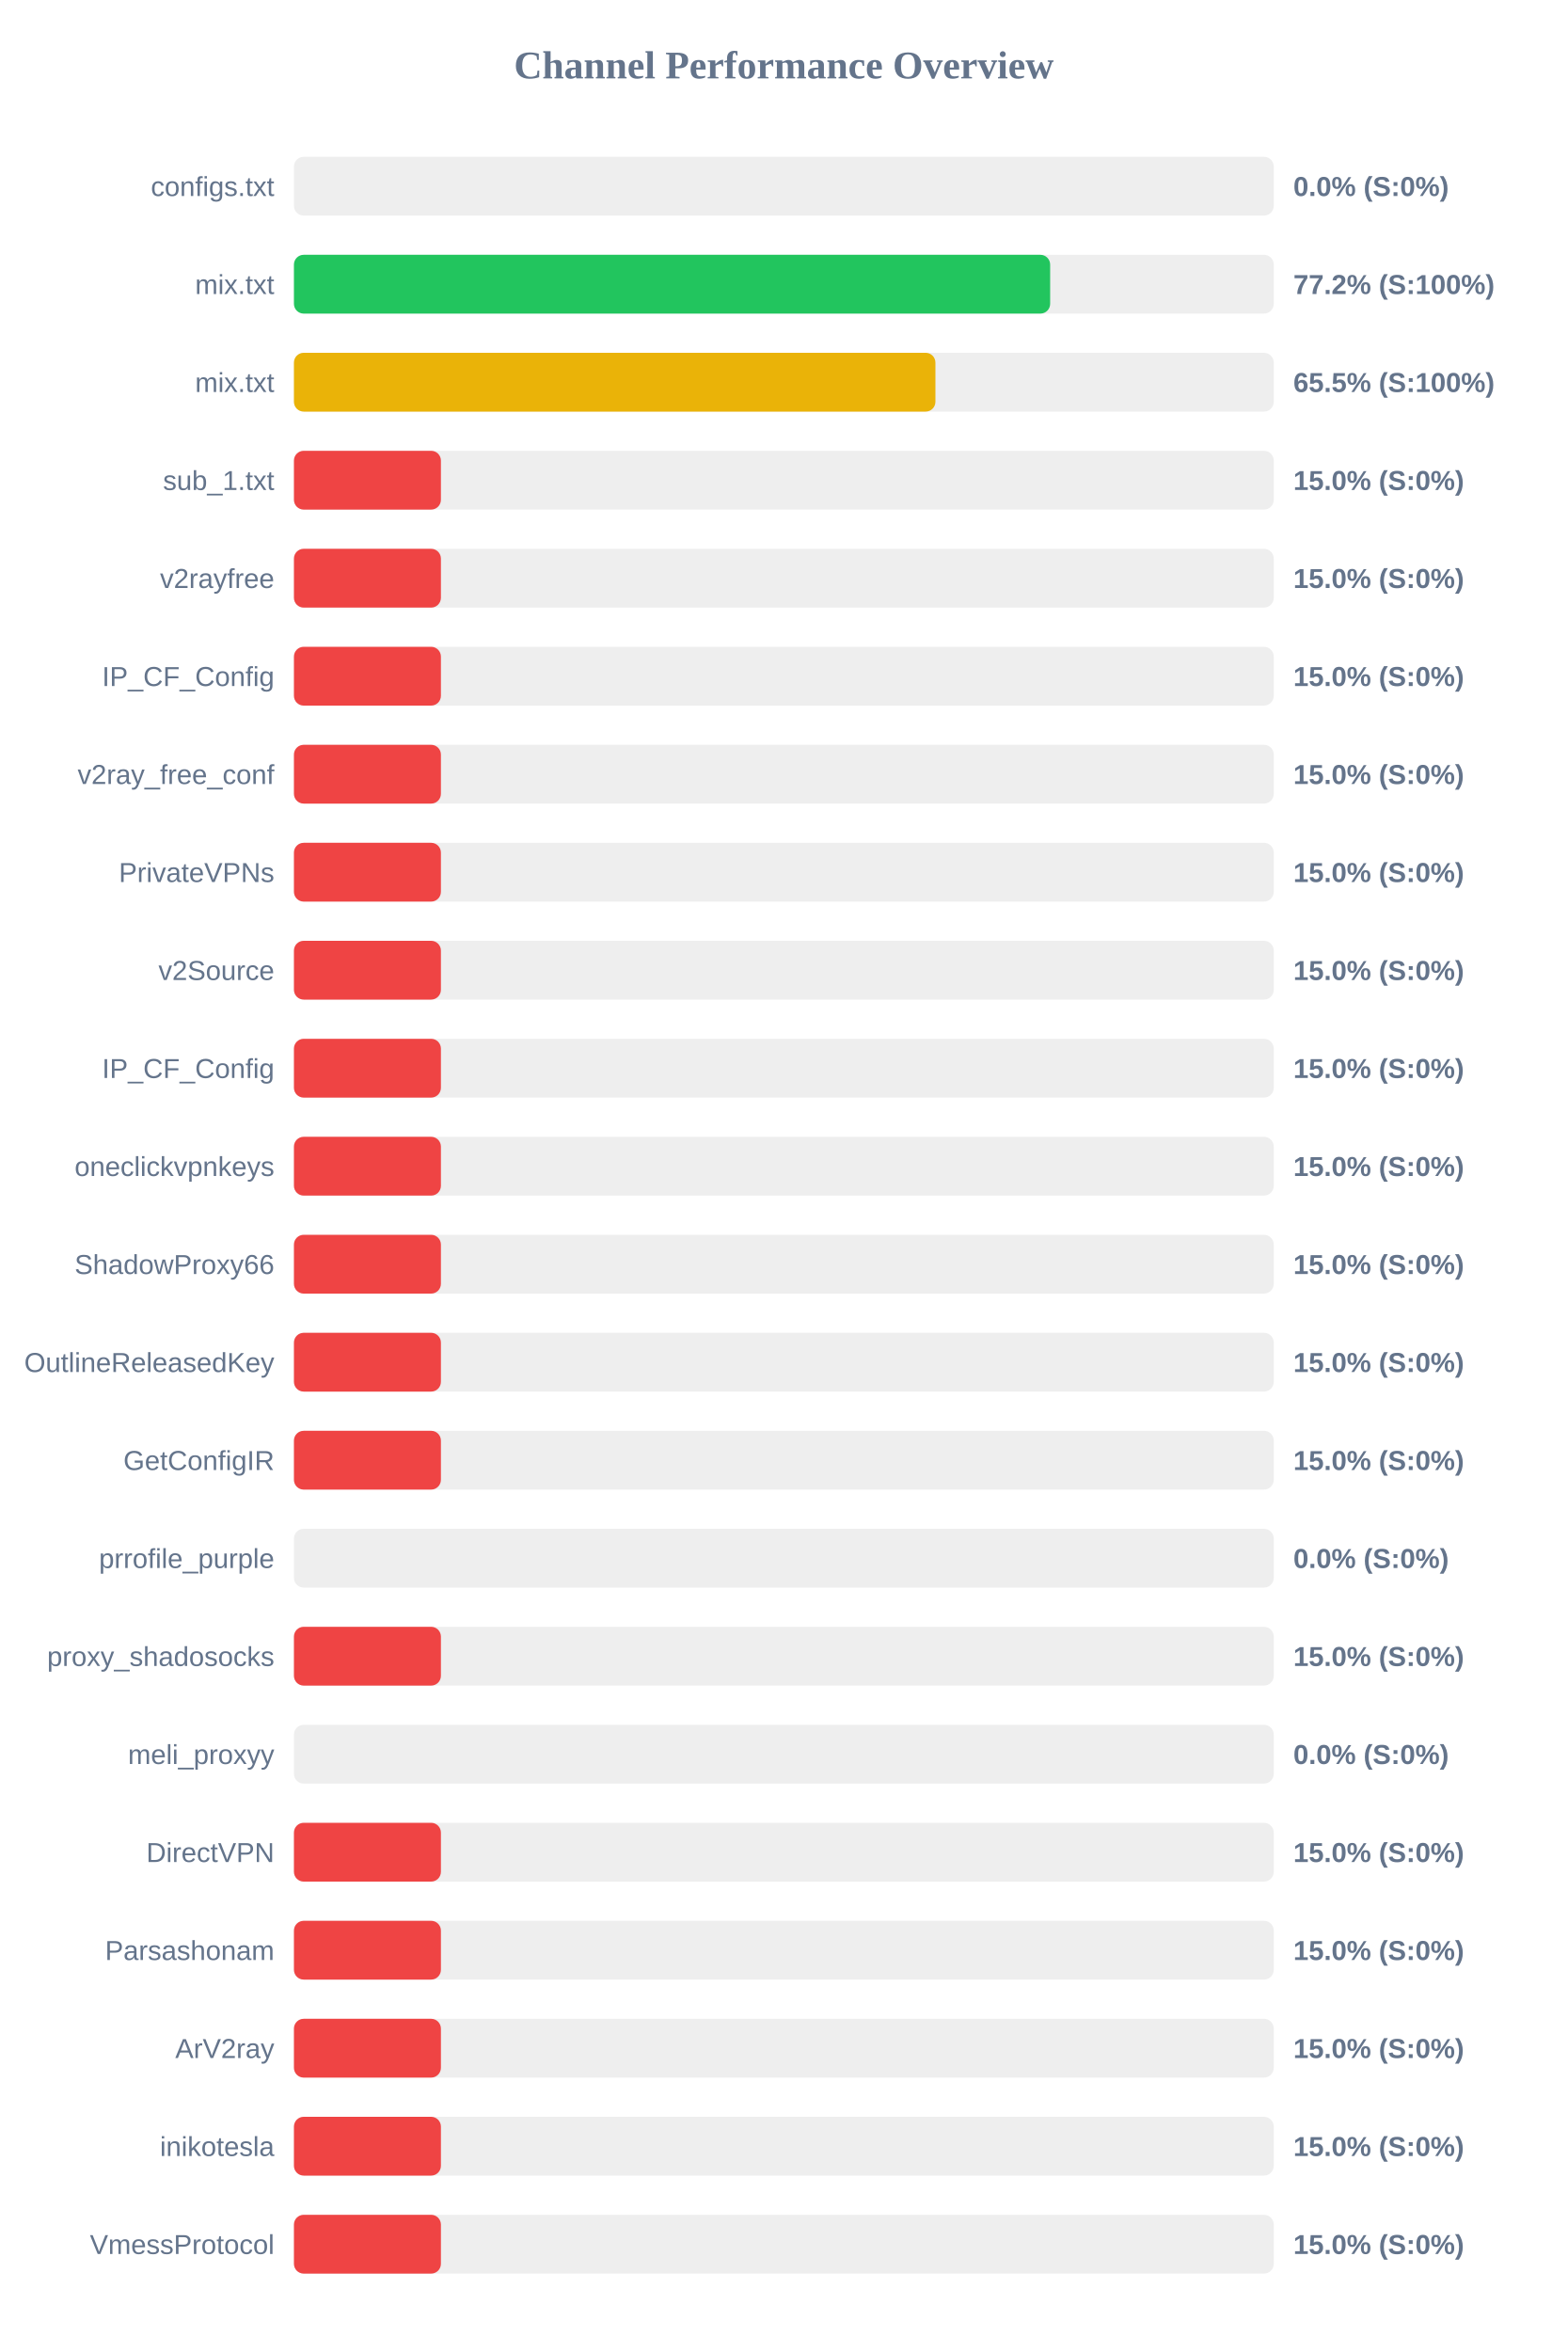
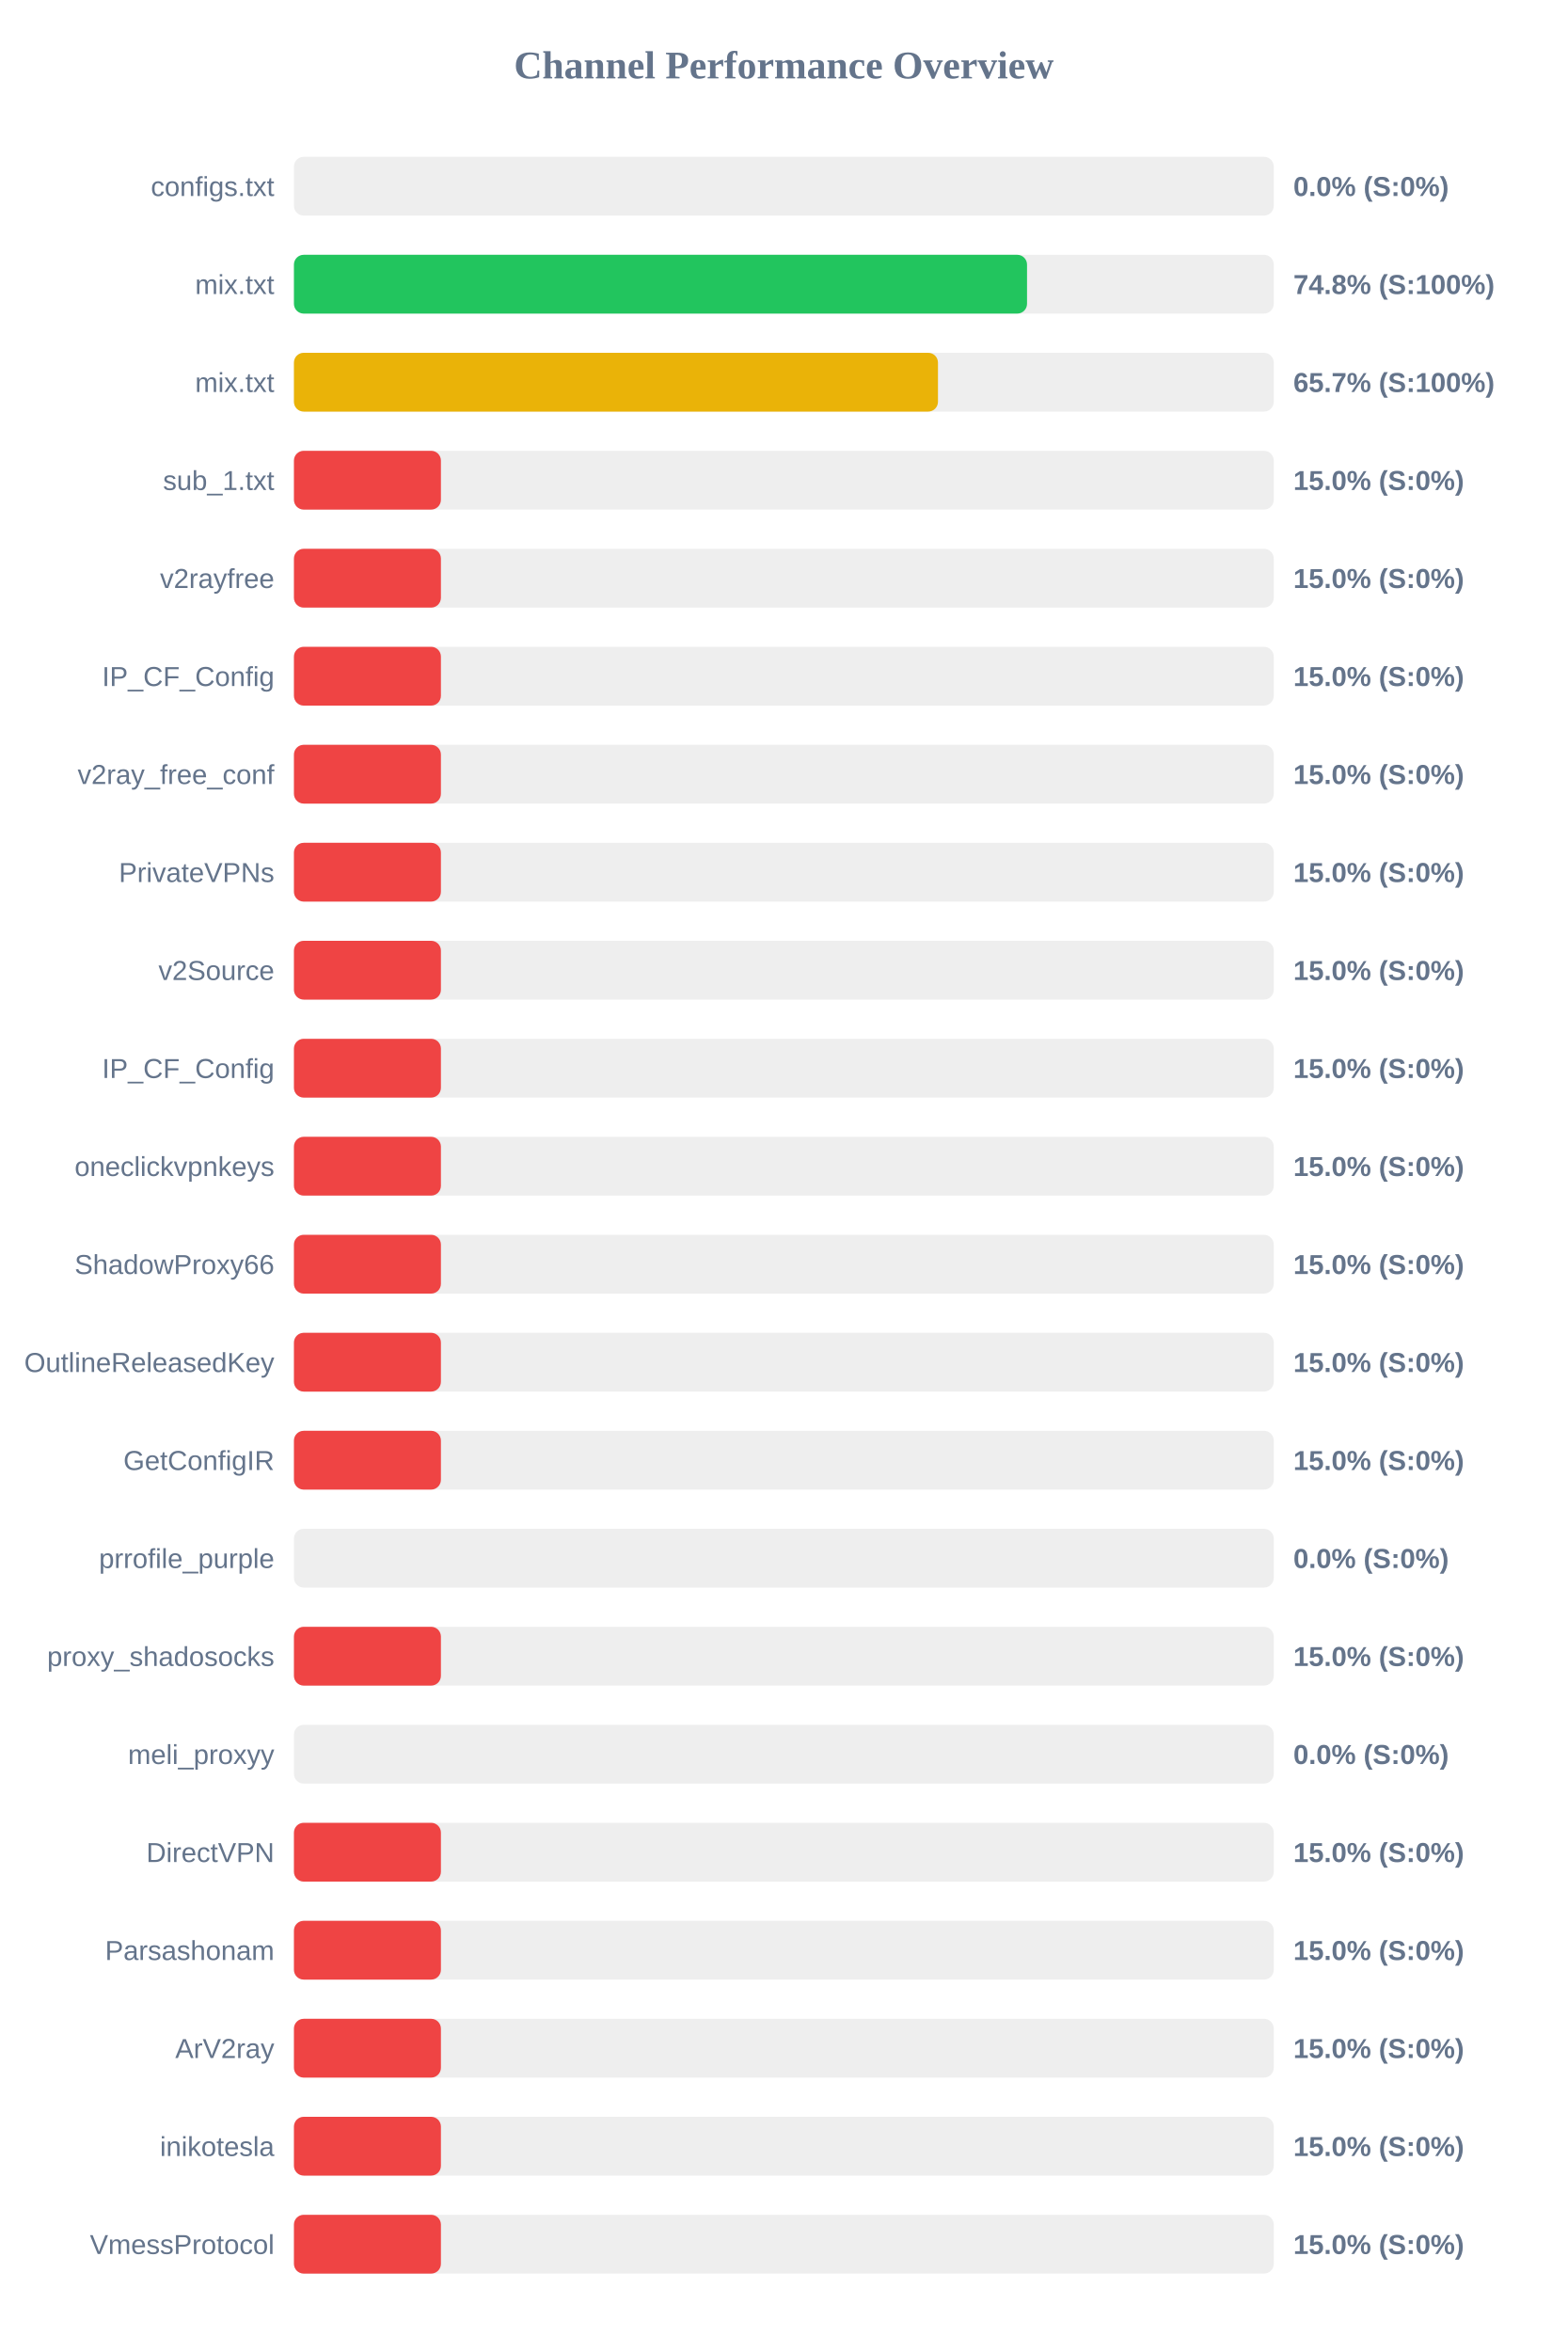
<svg xmlns="http://www.w3.org/2000/svg" width="800" height="1200" version="1.1">
  <style>
        .row { font: 14px Arial; fill: #64748b; }
        .score { font: bold 14px Arial; fill: #64748b; }
    </style>
  <text x="400" y="40" text-anchor="middle" font-size="20px" font-weight="bold" fill="#64748b">Channel Performance Overview</text>
  <rect x="150" y="80" width="500" height="30" fill="#eee" rx="5" />
  <rect x="150" y="80" width="0.0" height="30" fill="#ef4444" rx="5" />
  <text x="140" y="100" text-anchor="end" class="row">configs.txt</text>
  <text x="660" y="100" text-anchor="start" class="score">0.0% (S:0%)</text>
  <rect x="150" y="130" width="500" height="30" fill="#eee" rx="5" />
-   <rect x="150" y="130" width="385.9" height="30" fill="#22c55e" rx="5" />
+   <rect x="150" y="130" width="374.1" height="30" fill="#22c55e" rx="5" />
  <text x="140" y="150" text-anchor="end" class="row">mix.txt</text>
-   <text x="660" y="150" text-anchor="start" class="score">77.2% (S:100%)</text>
+   <text x="660" y="150" text-anchor="start" class="score">74.8% (S:100%)</text>
  <rect x="150" y="180" width="500" height="30" fill="#eee" rx="5" />
-   <rect x="150" y="180" width="327.35" height="30" fill="#eab308" rx="5" />
+   <rect x="150" y="180" width="328.65" height="30" fill="#eab308" rx="5" />
  <text x="140" y="200" text-anchor="end" class="row">mix.txt</text>
-   <text x="660" y="200" text-anchor="start" class="score">65.5% (S:100%)</text>
+   <text x="660" y="200" text-anchor="start" class="score">65.7% (S:100%)</text>
  <rect x="150" y="230" width="500" height="30" fill="#eee" rx="5" />
  <rect x="150" y="230" width="75.0" height="30" fill="#ef4444" rx="5" />
  <text x="140" y="250" text-anchor="end" class="row">sub_1.txt</text>
  <text x="660" y="250" text-anchor="start" class="score">15.0% (S:0%)</text>
  <rect x="150" y="280" width="500" height="30" fill="#eee" rx="5" />
  <rect x="150" y="280" width="75.0" height="30" fill="#ef4444" rx="5" />
  <text x="140" y="300" text-anchor="end" class="row">v2rayfree</text>
  <text x="660" y="300" text-anchor="start" class="score">15.0% (S:0%)</text>
  <rect x="150" y="330" width="500" height="30" fill="#eee" rx="5" />
  <rect x="150" y="330" width="75.0" height="30" fill="#ef4444" rx="5" />
  <text x="140" y="350" text-anchor="end" class="row">IP_CF_Config</text>
  <text x="660" y="350" text-anchor="start" class="score">15.0% (S:0%)</text>
  <rect x="150" y="380" width="500" height="30" fill="#eee" rx="5" />
  <rect x="150" y="380" width="75.0" height="30" fill="#ef4444" rx="5" />
  <text x="140" y="400" text-anchor="end" class="row">v2ray_free_conf</text>
  <text x="660" y="400" text-anchor="start" class="score">15.0% (S:0%)</text>
  <rect x="150" y="430" width="500" height="30" fill="#eee" rx="5" />
  <rect x="150" y="430" width="75.0" height="30" fill="#ef4444" rx="5" />
  <text x="140" y="450" text-anchor="end" class="row">PrivateVPNs</text>
  <text x="660" y="450" text-anchor="start" class="score">15.0% (S:0%)</text>
  <rect x="150" y="480" width="500" height="30" fill="#eee" rx="5" />
  <rect x="150" y="480" width="75.0" height="30" fill="#ef4444" rx="5" />
  <text x="140" y="500" text-anchor="end" class="row">v2Source</text>
  <text x="660" y="500" text-anchor="start" class="score">15.0% (S:0%)</text>
  <rect x="150" y="530" width="500" height="30" fill="#eee" rx="5" />
  <rect x="150" y="530" width="75.0" height="30" fill="#ef4444" rx="5" />
  <text x="140" y="550" text-anchor="end" class="row">IP_CF_Config</text>
  <text x="660" y="550" text-anchor="start" class="score">15.0% (S:0%)</text>
  <rect x="150" y="580" width="500" height="30" fill="#eee" rx="5" />
  <rect x="150" y="580" width="75.0" height="30" fill="#ef4444" rx="5" />
  <text x="140" y="600" text-anchor="end" class="row">oneclickvpnkeys</text>
  <text x="660" y="600" text-anchor="start" class="score">15.0% (S:0%)</text>
  <rect x="150" y="630" width="500" height="30" fill="#eee" rx="5" />
  <rect x="150" y="630" width="75.0" height="30" fill="#ef4444" rx="5" />
  <text x="140" y="650" text-anchor="end" class="row">ShadowProxy66</text>
  <text x="660" y="650" text-anchor="start" class="score">15.0% (S:0%)</text>
  <rect x="150" y="680" width="500" height="30" fill="#eee" rx="5" />
  <rect x="150" y="680" width="75.0" height="30" fill="#ef4444" rx="5" />
  <text x="140" y="700" text-anchor="end" class="row">OutlineReleasedKey</text>
  <text x="660" y="700" text-anchor="start" class="score">15.0% (S:0%)</text>
  <rect x="150" y="730" width="500" height="30" fill="#eee" rx="5" />
  <rect x="150" y="730" width="75.0" height="30" fill="#ef4444" rx="5" />
  <text x="140" y="750" text-anchor="end" class="row">GetConfigIR</text>
  <text x="660" y="750" text-anchor="start" class="score">15.0% (S:0%)</text>
  <rect x="150" y="780" width="500" height="30" fill="#eee" rx="5" />
  <rect x="150" y="780" width="0.0" height="30" fill="#ef4444" rx="5" />
  <text x="140" y="800" text-anchor="end" class="row">prrofile_purple</text>
  <text x="660" y="800" text-anchor="start" class="score">0.0% (S:0%)</text>
  <rect x="150" y="830" width="500" height="30" fill="#eee" rx="5" />
  <rect x="150" y="830" width="75.0" height="30" fill="#ef4444" rx="5" />
  <text x="140" y="850" text-anchor="end" class="row">proxy_shadosocks</text>
  <text x="660" y="850" text-anchor="start" class="score">15.0% (S:0%)</text>
  <rect x="150" y="880" width="500" height="30" fill="#eee" rx="5" />
  <rect x="150" y="880" width="0.0" height="30" fill="#ef4444" rx="5" />
  <text x="140" y="900" text-anchor="end" class="row">meli_proxyy</text>
  <text x="660" y="900" text-anchor="start" class="score">0.0% (S:0%)</text>
  <rect x="150" y="930" width="500" height="30" fill="#eee" rx="5" />
  <rect x="150" y="930" width="75.0" height="30" fill="#ef4444" rx="5" />
  <text x="140" y="950" text-anchor="end" class="row">DirectVPN</text>
  <text x="660" y="950" text-anchor="start" class="score">15.0% (S:0%)</text>
  <rect x="150" y="980" width="500" height="30" fill="#eee" rx="5" />
  <rect x="150" y="980" width="75.0" height="30" fill="#ef4444" rx="5" />
  <text x="140" y="1000" text-anchor="end" class="row">Parsashonam</text>
  <text x="660" y="1000" text-anchor="start" class="score">15.0% (S:0%)</text>
  <rect x="150" y="1030" width="500" height="30" fill="#eee" rx="5" />
  <rect x="150" y="1030" width="75.0" height="30" fill="#ef4444" rx="5" />
  <text x="140" y="1050" text-anchor="end" class="row">ArV2ray</text>
  <text x="660" y="1050" text-anchor="start" class="score">15.0% (S:0%)</text>
  <rect x="150" y="1080" width="500" height="30" fill="#eee" rx="5" />
  <rect x="150" y="1080" width="75.0" height="30" fill="#ef4444" rx="5" />
  <text x="140" y="1100" text-anchor="end" class="row">inikotesla</text>
  <text x="660" y="1100" text-anchor="start" class="score">15.0% (S:0%)</text>
  <rect x="150" y="1130" width="500" height="30" fill="#eee" rx="5" />
  <rect x="150" y="1130" width="75.0" height="30" fill="#ef4444" rx="5" />
  <text x="140" y="1150" text-anchor="end" class="row">VmessProtocol</text>
  <text x="660" y="1150" text-anchor="start" class="score">15.0% (S:0%)</text>
</svg>
